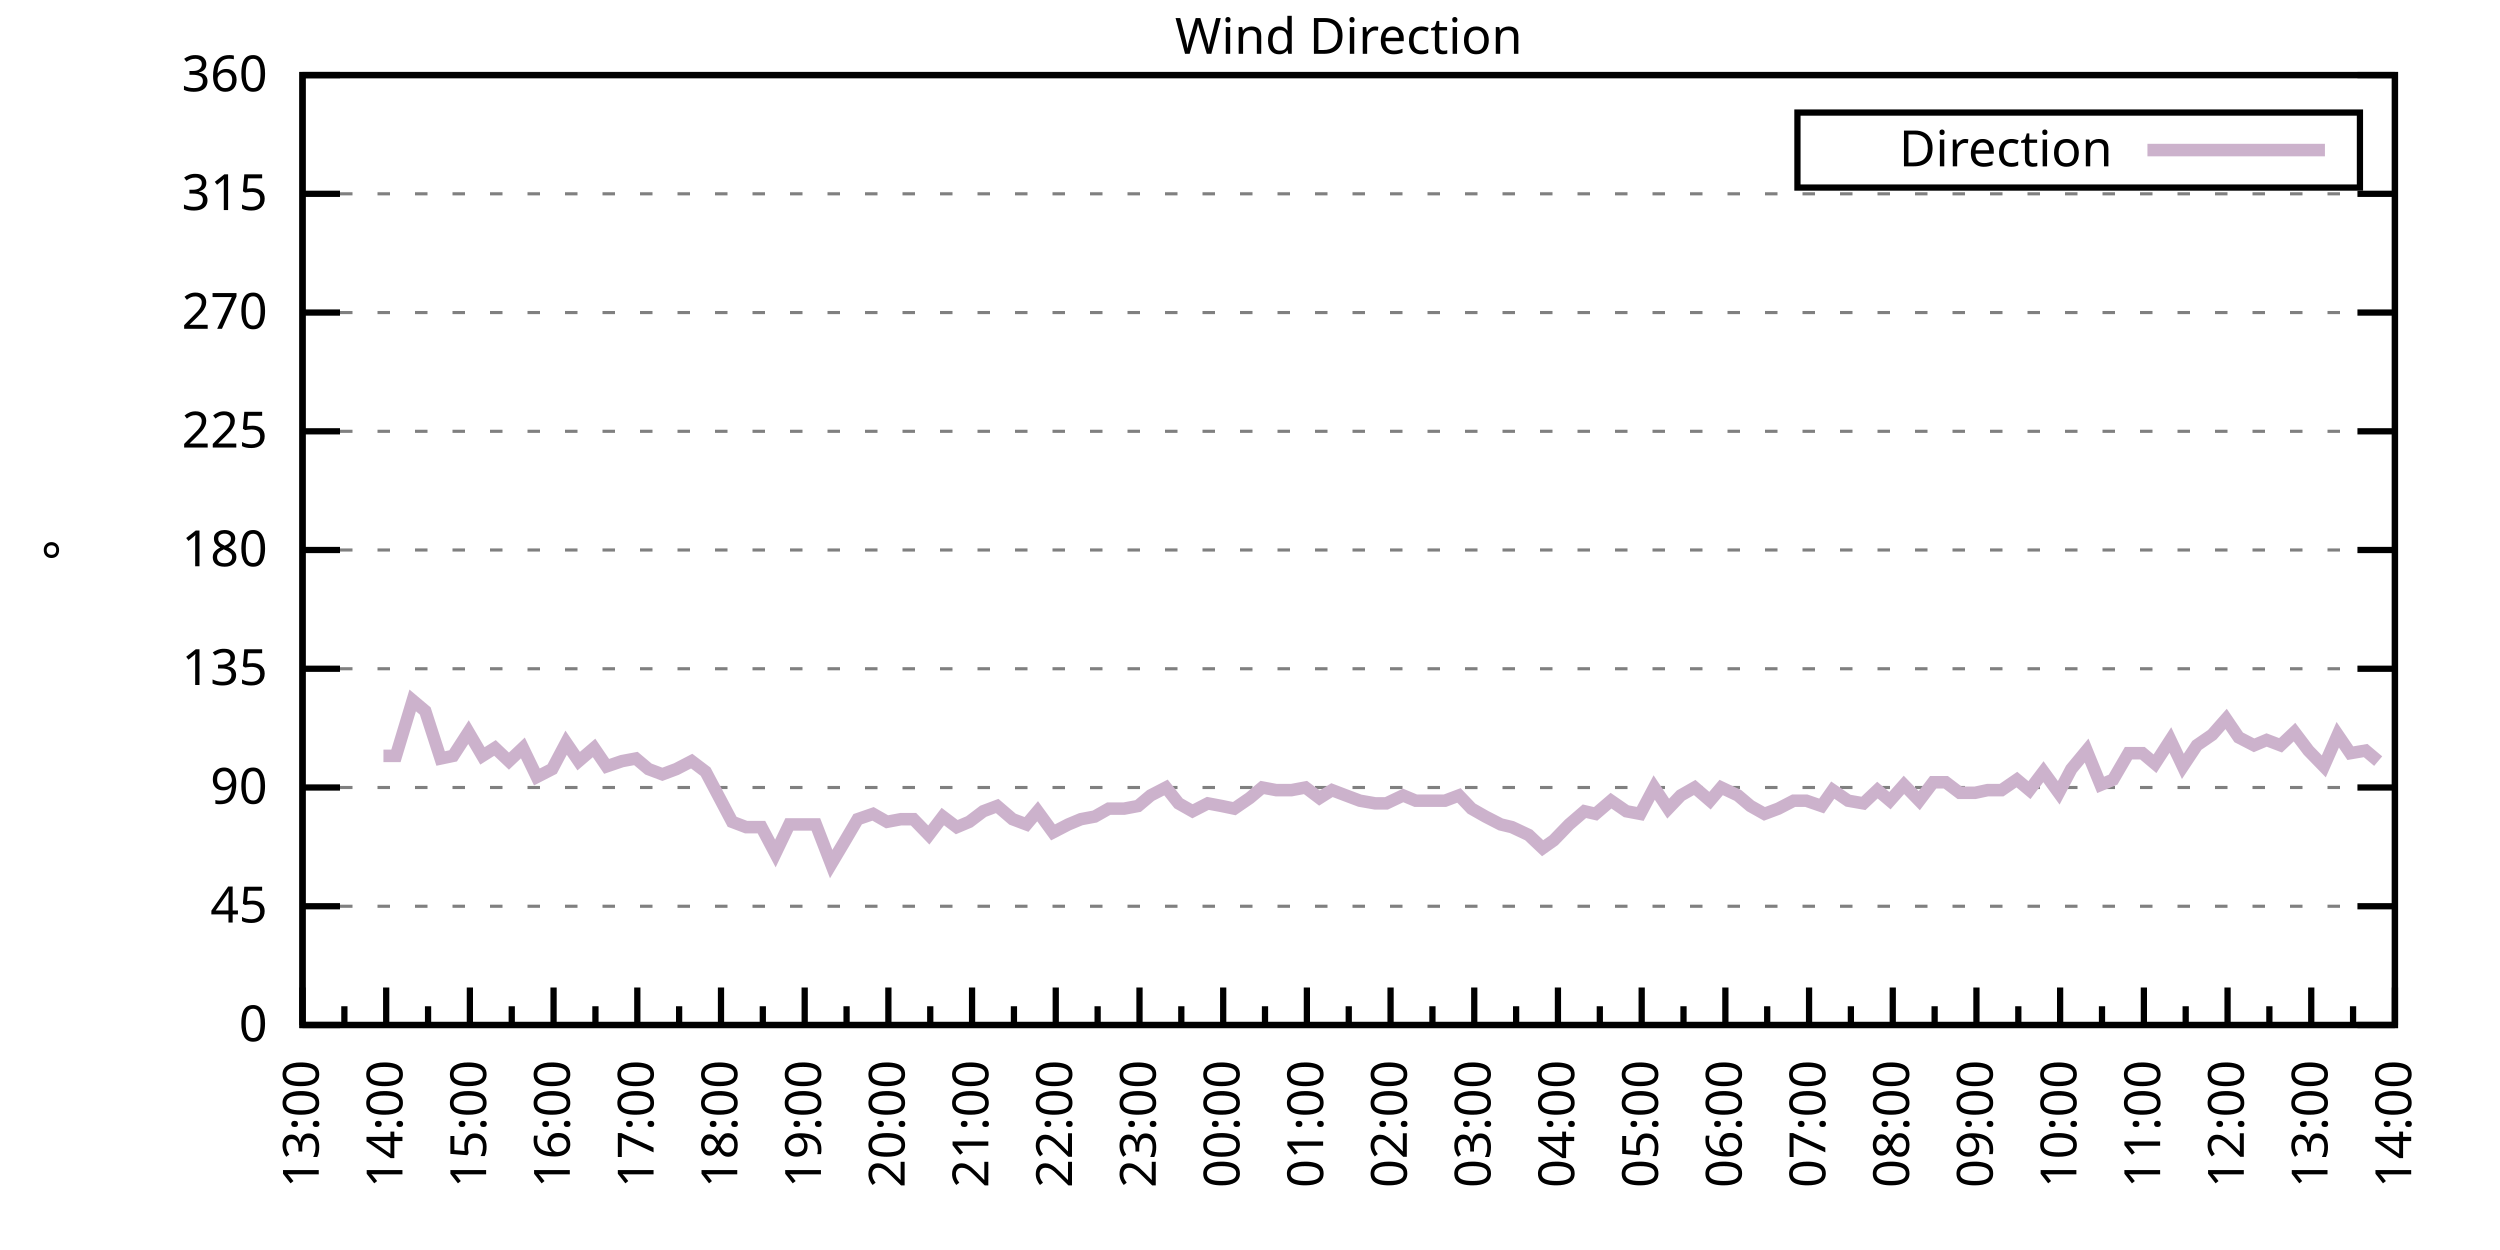
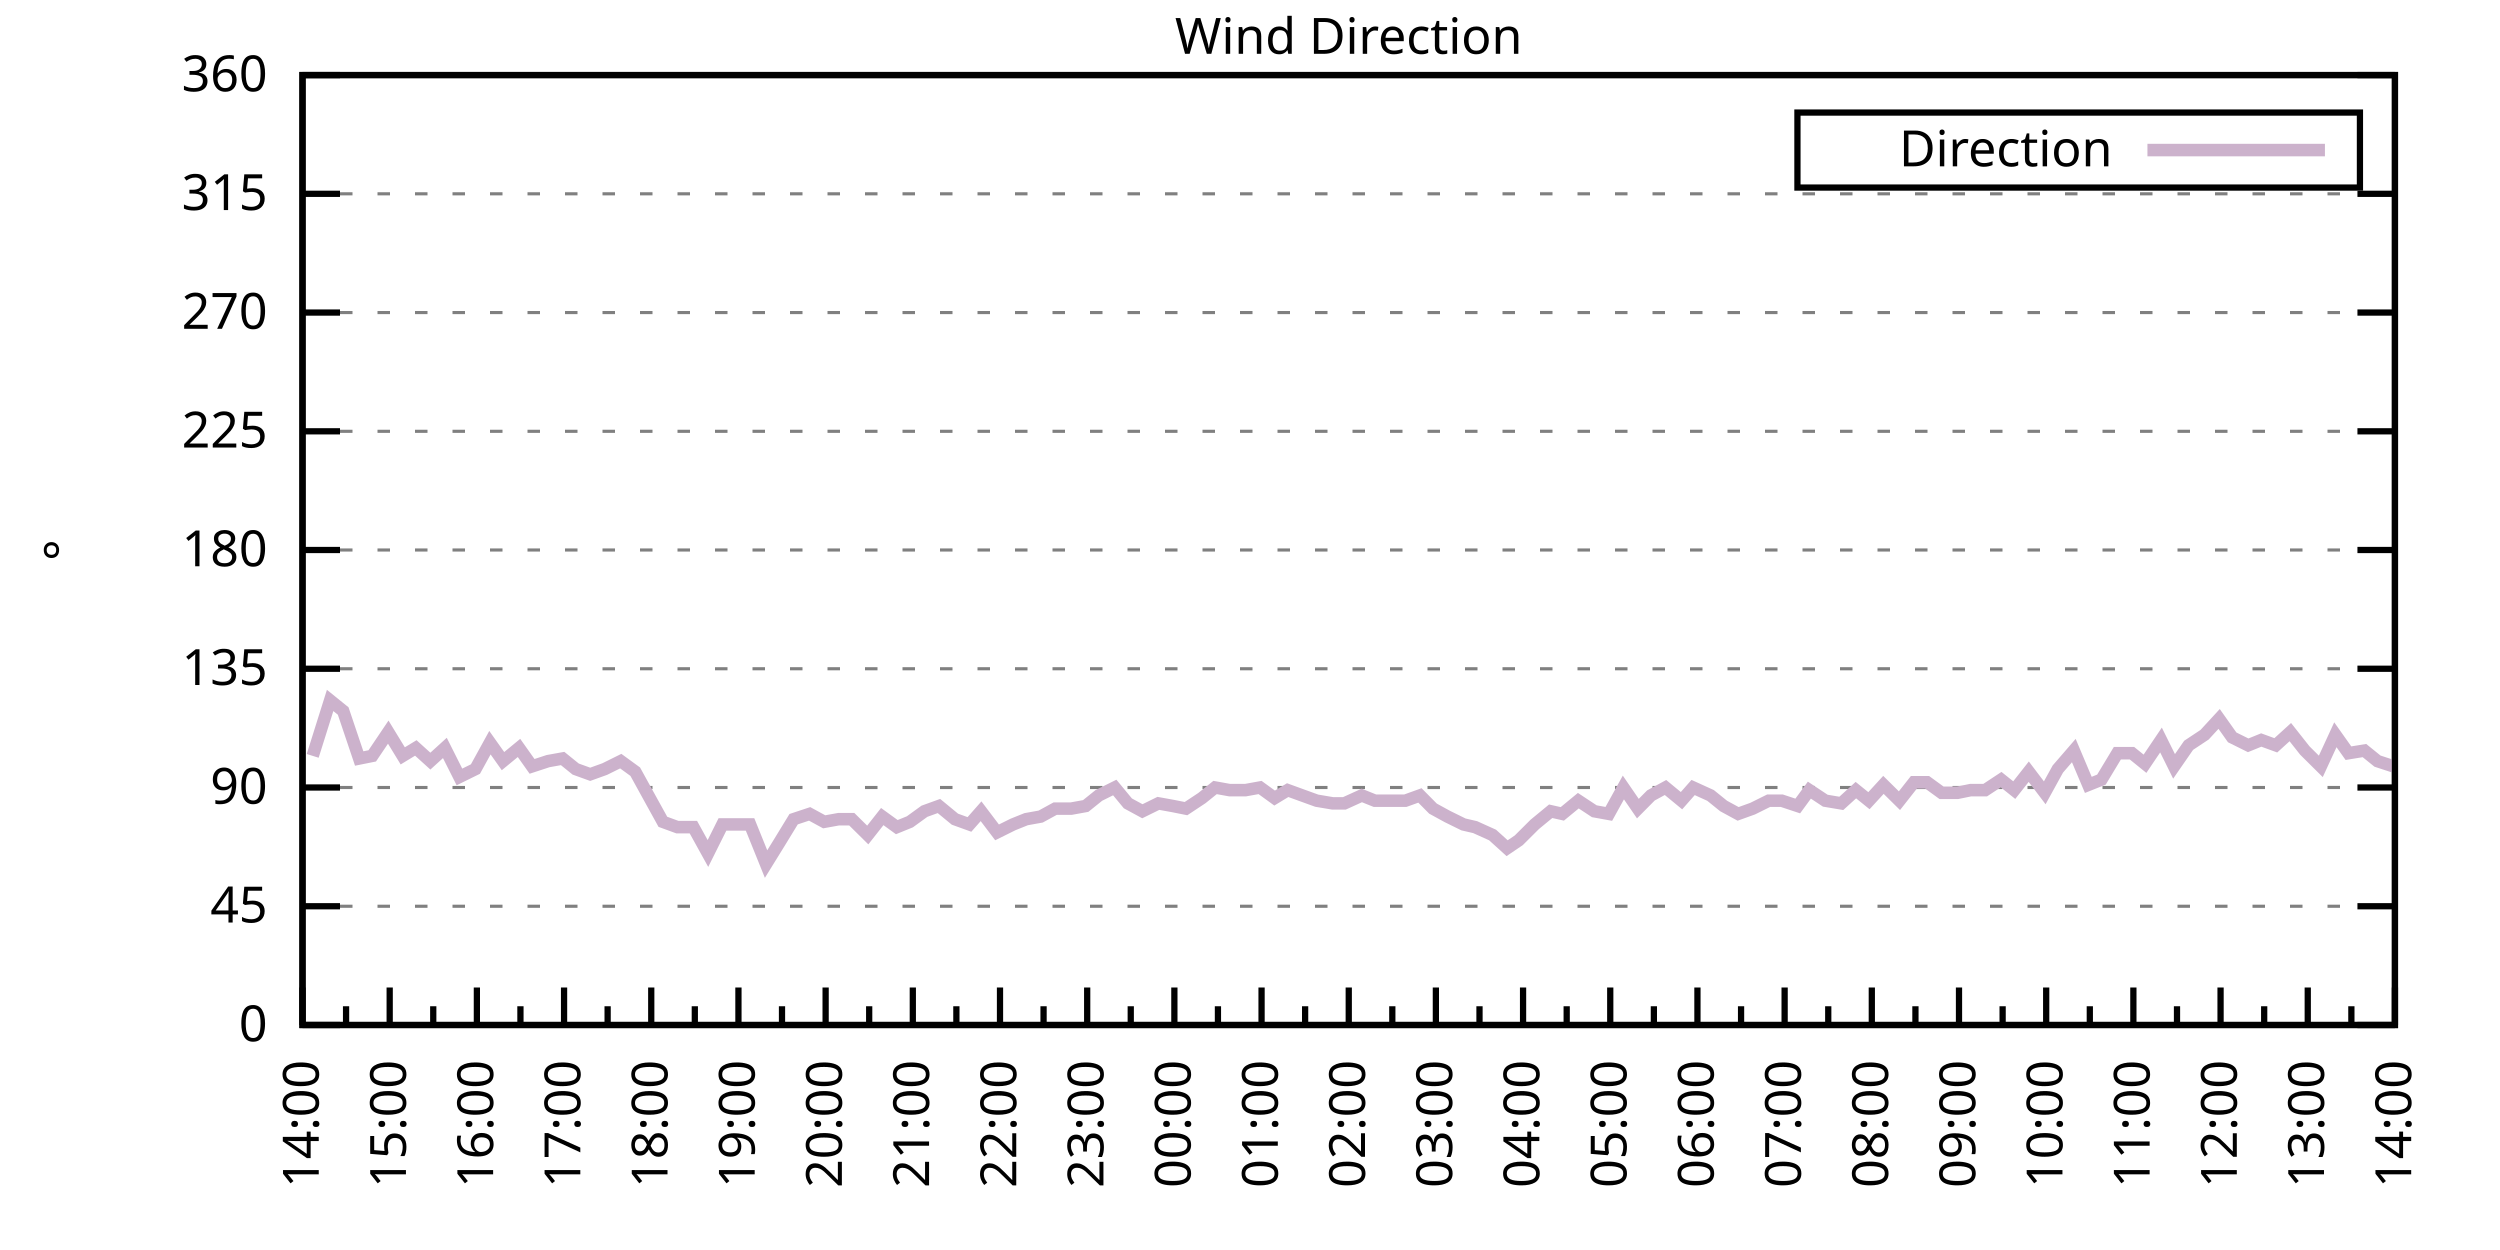
<svg xmlns="http://www.w3.org/2000/svg" xmlns:xlink="http://www.w3.org/1999/xlink" width="400" height="200" viewBox="0 0 400 200">
  <g id="gnuplot_canvas">
    <rect x="0" y="0" width="400" height="200" fill="none" />
    <defs>
      <circle id="gpDot" r="0.5" stroke-width="0.5" stroke="currentColor" />
      <path id="gpPt0" stroke-width="0.333" stroke="currentColor" d="M-1,0 h2 M0,-1 v2" />
      <path id="gpPt1" stroke-width="0.333" stroke="currentColor" d="M-1,-1 L1,1 M1,-1 L-1,1" />
      <path id="gpPt2" stroke-width="0.333" stroke="currentColor" d="M-1,0 L1,0 M0,-1 L0,1 M-1,-1 L1,1 M-1,1 L1,-1" />
      <rect id="gpPt3" stroke-width="0.333" stroke="currentColor" x="-1" y="-1" width="2" height="2" />
      <rect id="gpPt4" stroke-width="0.333" stroke="currentColor" fill="currentColor" x="-1" y="-1" width="2" height="2" />
      <circle id="gpPt5" stroke-width="0.333" stroke="currentColor" cx="0" cy="0" r="1" />
      <use xlink:href="#gpPt5" id="gpPt6" fill="currentColor" stroke="none" />
      <path id="gpPt7" stroke-width="0.333" stroke="currentColor" d="M0,-1.33 L-1.33,0.67 L1.33,0.67 z" />
      <use xlink:href="#gpPt7" id="gpPt8" fill="currentColor" stroke="none" />
      <use xlink:href="#gpPt7" id="gpPt9" stroke="currentColor" transform="rotate(180)" />
      <use xlink:href="#gpPt9" id="gpPt10" fill="currentColor" stroke="none" />
      <use xlink:href="#gpPt3" id="gpPt11" stroke="currentColor" transform="rotate(45)" />
      <use xlink:href="#gpPt11" id="gpPt12" fill="currentColor" stroke="none" />
      <path id="gpPt13" stroke-width="0.333" stroke="currentColor" d="M0,1.330 L1.265,0.411 L0.782,-1.067 L-0.782,-1.076 L-1.265,0.411 z" />
      <use xlink:href="#gpPt13" id="gpPt14" fill="currentColor" stroke="none" />
      <filter id="textbox" filterUnits="objectBoundingBox" x="0" y="0" height="1" width="1">
        <feFlood flood-color="white" flood-opacity="1" result="bgnd" />
        <feComposite in="SourceGraphic" in2="bgnd" operator="atop" />
      </filter>
      <filter id="greybox" filterUnits="objectBoundingBox" x="0" y="0" height="1" width="1">
        <feFlood flood-color="lightgrey" flood-opacity="1" result="grey" />
        <feComposite in="SourceGraphic" in2="grey" operator="atop" />
      </filter>
    </defs>
    <g fill="none" color="white" stroke="currentColor" stroke-width="1.00" stroke-linecap="butt" stroke-linejoin="miter">
</g>
    <g fill="none" color="black" stroke="currentColor" stroke-width="1.00" stroke-linecap="butt" stroke-linejoin="miter">
      <g stroke="none" shape-rendering="crispEdges">
        <polygon fill="rgb(255, 255, 255)" points="48.40,164.00 383.18,164.00 383.18,12.02 48.40,12.02 " />
      </g>
    </g>
    <g fill="none" color="black" stroke="currentColor" stroke-width="1.00" stroke-linecap="butt" stroke-linejoin="miter">
</g>
    <g fill="none" color="black" stroke="black" stroke-width="0.50" stroke-linecap="butt" stroke-linejoin="miter">
</g>
    <g fill="none" color="gray" stroke="currentColor" stroke-width="0.50" stroke-linecap="butt" stroke-linejoin="miter">
      <path stroke="gray" stroke-dasharray="2,4" class="gridline" d="M48.40,164.00 L383.19,164.00  " />
    </g>
    <g fill="none" color="gray" stroke="gray" stroke-width="1.00" stroke-linecap="butt" stroke-linejoin="miter">
</g>
    <g fill="none" color="black" stroke="currentColor" stroke-width="1.00" stroke-linecap="butt" stroke-linejoin="miter">
      <path stroke="black" d="M48.40,164.00 L54.40,164.00 M383.19,164.00 L377.19,164.00  " />
      <g transform="translate(42.80,166.60)" stroke="none" fill="black" font-family="Sans" font-size="8.00" text-anchor="end">
        <text>
          <tspan font-family="Sans"> 0</tspan>
        </text>
      </g>
    </g>
    <g fill="none" color="black" stroke="currentColor" stroke-width="1.00" stroke-linecap="butt" stroke-linejoin="miter">
</g>
    <g fill="none" color="black" stroke="black" stroke-width="0.50" stroke-linecap="butt" stroke-linejoin="miter">
</g>
    <g fill="none" color="gray" stroke="currentColor" stroke-width="0.50" stroke-linecap="butt" stroke-linejoin="miter">
      <path stroke="gray" stroke-dasharray="2,4" class="gridline" d="M48.40,145.00 L383.19,145.00  " />
    </g>
    <g fill="none" color="gray" stroke="gray" stroke-width="1.00" stroke-linecap="butt" stroke-linejoin="miter">
</g>
    <g fill="none" color="black" stroke="currentColor" stroke-width="1.00" stroke-linecap="butt" stroke-linejoin="miter">
      <path stroke="black" d="M48.40,145.00 L54.40,145.00 M383.19,145.00 L377.19,145.00  " />
      <g transform="translate(42.80,147.60)" stroke="none" fill="black" font-family="Sans" font-size="8.00" text-anchor="end">
        <text>
          <tspan font-family="Sans"> 45</tspan>
        </text>
      </g>
    </g>
    <g fill="none" color="black" stroke="currentColor" stroke-width="1.00" stroke-linecap="butt" stroke-linejoin="miter">
</g>
    <g fill="none" color="black" stroke="black" stroke-width="0.50" stroke-linecap="butt" stroke-linejoin="miter">
</g>
    <g fill="none" color="gray" stroke="currentColor" stroke-width="0.50" stroke-linecap="butt" stroke-linejoin="miter">
      <path stroke="gray" stroke-dasharray="2,4" class="gridline" d="M48.40,126.00 L383.19,126.00  " />
    </g>
    <g fill="none" color="gray" stroke="gray" stroke-width="1.00" stroke-linecap="butt" stroke-linejoin="miter">
</g>
    <g fill="none" color="black" stroke="currentColor" stroke-width="1.00" stroke-linecap="butt" stroke-linejoin="miter">
      <path stroke="black" d="M48.40,126.00 L54.40,126.00 M383.19,126.00 L377.19,126.00  " />
      <g transform="translate(42.80,128.60)" stroke="none" fill="black" font-family="Sans" font-size="8.00" text-anchor="end">
        <text>
          <tspan font-family="Sans"> 90</tspan>
        </text>
      </g>
    </g>
    <g fill="none" color="black" stroke="currentColor" stroke-width="1.00" stroke-linecap="butt" stroke-linejoin="miter">
</g>
    <g fill="none" color="black" stroke="black" stroke-width="0.50" stroke-linecap="butt" stroke-linejoin="miter">
</g>
    <g fill="none" color="gray" stroke="currentColor" stroke-width="0.50" stroke-linecap="butt" stroke-linejoin="miter">
      <path stroke="gray" stroke-dasharray="2,4" class="gridline" d="M48.40,107.00 L383.19,107.00  " />
    </g>
    <g fill="none" color="gray" stroke="gray" stroke-width="1.00" stroke-linecap="butt" stroke-linejoin="miter">
</g>
    <g fill="none" color="black" stroke="currentColor" stroke-width="1.00" stroke-linecap="butt" stroke-linejoin="miter">
      <path stroke="black" d="M48.40,107.00 L54.40,107.00 M383.19,107.00 L377.19,107.00  " />
      <g transform="translate(42.80,109.60)" stroke="none" fill="black" font-family="Sans" font-size="8.00" text-anchor="end">
        <text>
          <tspan font-family="Sans"> 135</tspan>
        </text>
      </g>
    </g>
    <g fill="none" color="black" stroke="currentColor" stroke-width="1.00" stroke-linecap="butt" stroke-linejoin="miter">
</g>
    <g fill="none" color="black" stroke="black" stroke-width="0.50" stroke-linecap="butt" stroke-linejoin="miter">
</g>
    <g fill="none" color="gray" stroke="currentColor" stroke-width="0.50" stroke-linecap="butt" stroke-linejoin="miter">
      <path stroke="gray" stroke-dasharray="2,4" class="gridline" d="M48.40,88.00 L383.19,88.00  " />
    </g>
    <g fill="none" color="gray" stroke="gray" stroke-width="1.00" stroke-linecap="butt" stroke-linejoin="miter">
</g>
    <g fill="none" color="black" stroke="currentColor" stroke-width="1.00" stroke-linecap="butt" stroke-linejoin="miter">
      <path stroke="black" d="M48.40,88.00 L54.40,88.00 M383.19,88.00 L377.19,88.00  " />
      <g transform="translate(42.80,90.60)" stroke="none" fill="black" font-family="Sans" font-size="8.00" text-anchor="end">
        <text>
          <tspan font-family="Sans"> 180</tspan>
        </text>
      </g>
    </g>
    <g fill="none" color="black" stroke="currentColor" stroke-width="1.00" stroke-linecap="butt" stroke-linejoin="miter">
</g>
    <g fill="none" color="black" stroke="black" stroke-width="0.50" stroke-linecap="butt" stroke-linejoin="miter">
</g>
    <g fill="none" color="gray" stroke="currentColor" stroke-width="0.50" stroke-linecap="butt" stroke-linejoin="miter">
      <path stroke="gray" stroke-dasharray="2,4" class="gridline" d="M48.40,69.01 L383.19,69.01  " />
    </g>
    <g fill="none" color="gray" stroke="gray" stroke-width="1.00" stroke-linecap="butt" stroke-linejoin="miter">
</g>
    <g fill="none" color="black" stroke="currentColor" stroke-width="1.00" stroke-linecap="butt" stroke-linejoin="miter">
      <path stroke="black" d="M48.40,69.01 L54.40,69.01 M383.19,69.01 L377.19,69.01  " />
      <g transform="translate(42.80,71.61)" stroke="none" fill="black" font-family="Sans" font-size="8.00" text-anchor="end">
        <text>
          <tspan font-family="Sans"> 225</tspan>
        </text>
      </g>
    </g>
    <g fill="none" color="black" stroke="currentColor" stroke-width="1.00" stroke-linecap="butt" stroke-linejoin="miter">
</g>
    <g fill="none" color="black" stroke="black" stroke-width="0.50" stroke-linecap="butt" stroke-linejoin="miter">
</g>
    <g fill="none" color="gray" stroke="currentColor" stroke-width="0.50" stroke-linecap="butt" stroke-linejoin="miter">
      <path stroke="gray" stroke-dasharray="2,4" class="gridline" d="M48.40,50.01 L383.19,50.01  " />
    </g>
    <g fill="none" color="gray" stroke="gray" stroke-width="1.00" stroke-linecap="butt" stroke-linejoin="miter">
</g>
    <g fill="none" color="black" stroke="currentColor" stroke-width="1.00" stroke-linecap="butt" stroke-linejoin="miter">
      <path stroke="black" d="M48.40,50.01 L54.40,50.01 M383.19,50.01 L377.19,50.01  " />
      <g transform="translate(42.80,52.61)" stroke="none" fill="black" font-family="Sans" font-size="8.00" text-anchor="end">
        <text>
          <tspan font-family="Sans"> 270</tspan>
        </text>
      </g>
    </g>
    <g fill="none" color="black" stroke="currentColor" stroke-width="1.00" stroke-linecap="butt" stroke-linejoin="miter">
</g>
    <g fill="none" color="black" stroke="black" stroke-width="0.50" stroke-linecap="butt" stroke-linejoin="miter">
</g>
    <g fill="none" color="gray" stroke="currentColor" stroke-width="0.50" stroke-linecap="butt" stroke-linejoin="miter">
      <path stroke="gray" stroke-dasharray="2,4" class="gridline" d="M48.40,31.01 L383.19,31.01  " />
    </g>
    <g fill="none" color="gray" stroke="gray" stroke-width="1.00" stroke-linecap="butt" stroke-linejoin="miter">
</g>
    <g fill="none" color="black" stroke="currentColor" stroke-width="1.00" stroke-linecap="butt" stroke-linejoin="miter">
      <path stroke="black" d="M48.40,31.01 L54.40,31.01 M383.19,31.01 L377.19,31.01  " />
      <g transform="translate(42.80,33.61)" stroke="none" fill="black" font-family="Sans" font-size="8.00" text-anchor="end">
        <text>
          <tspan font-family="Sans"> 315</tspan>
        </text>
      </g>
    </g>
    <g fill="none" color="black" stroke="currentColor" stroke-width="1.00" stroke-linecap="butt" stroke-linejoin="miter">
</g>
    <g fill="none" color="black" stroke="black" stroke-width="0.50" stroke-linecap="butt" stroke-linejoin="miter">
</g>
    <g fill="none" color="gray" stroke="currentColor" stroke-width="0.50" stroke-linecap="butt" stroke-linejoin="miter">
      <path stroke="gray" stroke-dasharray="2,4" class="gridline" d="M48.40,12.01 L383.19,12.01  " />
    </g>
    <g fill="none" color="gray" stroke="gray" stroke-width="1.00" stroke-linecap="butt" stroke-linejoin="miter">
</g>
    <g fill="none" color="black" stroke="currentColor" stroke-width="1.00" stroke-linecap="butt" stroke-linejoin="miter">
      <path stroke="black" d="M48.40,12.01 L54.40,12.01 M383.19,12.01 L377.19,12.01  " />
      <g transform="translate(42.80,14.61)" stroke="none" fill="black" font-family="Sans" font-size="8.00" text-anchor="end">
        <text>
          <tspan font-family="Sans"> 360</tspan>
        </text>
      </g>
    </g>
    <g fill="none" color="black" stroke="currentColor" stroke-width="1.00" stroke-linecap="butt" stroke-linejoin="miter">
      <path stroke="black" d="M48.40,164.00 L48.40,158.00  " />
      <g transform="translate(51.00,169.60) rotate(270)" stroke="none" fill="black" font-family="Sans" font-size="8.00" text-anchor="end">
        <text>
+           <tspan font-family="Sans">14:00</tspan>
+         </text>
+       </g>
+     </g>
+     <g fill="none" color="black" stroke="currentColor" stroke-width="1.00" stroke-linecap="butt" stroke-linejoin="miter">
+       <path stroke="black" d="M55.37,164.00 L55.37,161.00 M62.35,164.00 L62.35,158.00  " />
+       <g transform="translate(64.95,169.60) rotate(270)" stroke="none" fill="black" font-family="Sans" font-size="8.00" text-anchor="end">
+         <text>
+           <tspan font-family="Sans">15:00</tspan>
+         </text>
+       </g>
+     </g>
+     <g fill="none" color="black" stroke="currentColor" stroke-width="1.00" stroke-linecap="butt" stroke-linejoin="miter">
+       <path stroke="black" d="M69.32,164.00 L69.32,161.00 M76.30,164.00 L76.30,158.00  " />
+       <g transform="translate(78.90,169.60) rotate(270)" stroke="none" fill="black" font-family="Sans" font-size="8.00" text-anchor="end">
+         <text>
+           <tspan font-family="Sans">16:00</tspan>
+         </text>
+       </g>
+     </g>
+     <g fill="none" color="black" stroke="currentColor" stroke-width="1.00" stroke-linecap="butt" stroke-linejoin="miter">
+       <path stroke="black" d="M83.27,164.00 L83.27,161.00 M90.25,164.00 L90.25,158.00  " />
+       <g transform="translate(92.85,169.60) rotate(270)" stroke="none" fill="black" font-family="Sans" font-size="8.00" text-anchor="end">
+         <text>
+           <tspan font-family="Sans">17:00</tspan>
+         </text>
+       </g>
+     </g>
+     <g fill="none" color="black" stroke="currentColor" stroke-width="1.00" stroke-linecap="butt" stroke-linejoin="miter">
+       <path stroke="black" d="M97.22,164.00 L97.22,161.00 M104.20,164.00 L104.20,158.00  " />
+       <g transform="translate(106.80,169.60) rotate(270)" stroke="none" fill="black" font-family="Sans" font-size="8.00" text-anchor="end">
+         <text>
+           <tspan font-family="Sans">18:00</tspan>
+         </text>
+       </g>
+     </g>
+     <g fill="none" color="black" stroke="currentColor" stroke-width="1.00" stroke-linecap="butt" stroke-linejoin="miter">
+       <path stroke="black" d="M111.17,164.00 L111.17,161.00 M118.15,164.00 L118.15,158.00  " />
+       <g transform="translate(120.75,169.60) rotate(270)" stroke="none" fill="black" font-family="Sans" font-size="8.00" text-anchor="end">
+         <text>
+           <tspan font-family="Sans">19:00</tspan>
+         </text>
+       </g>
+     </g>
+     <g fill="none" color="black" stroke="currentColor" stroke-width="1.00" stroke-linecap="butt" stroke-linejoin="miter">
+       <path stroke="black" d="M125.12,164.00 L125.12,161.00 M132.10,164.00 L132.10,158.00  " />
+       <g transform="translate(134.70,169.60) rotate(270)" stroke="none" fill="black" font-family="Sans" font-size="8.00" text-anchor="end">
+         <text>
+           <tspan font-family="Sans">20:00</tspan>
+         </text>
+       </g>
+     </g>
+     <g fill="none" color="black" stroke="currentColor" stroke-width="1.00" stroke-linecap="butt" stroke-linejoin="miter">
+       <path stroke="black" d="M139.07,164.00 L139.07,161.00 M146.05,164.00 L146.05,158.00  " />
+       <g transform="translate(148.65,169.60) rotate(270)" stroke="none" fill="black" font-family="Sans" font-size="8.00" text-anchor="end">
+         <text>
+           <tspan font-family="Sans">21:00</tspan>
+         </text>
+       </g>
+     </g>
+     <g fill="none" color="black" stroke="currentColor" stroke-width="1.00" stroke-linecap="butt" stroke-linejoin="miter">
+       <path stroke="black" d="M153.02,164.00 L153.02,161.00 M160.00,164.00 L160.00,158.00  " />
+       <g transform="translate(162.60,169.60) rotate(270)" stroke="none" fill="black" font-family="Sans" font-size="8.00" text-anchor="end">
+         <text>
+           <tspan font-family="Sans">22:00</tspan>
+         </text>
+       </g>
+     </g>
+     <g fill="none" color="black" stroke="currentColor" stroke-width="1.00" stroke-linecap="butt" stroke-linejoin="miter">
+       <path stroke="black" d="M166.97,164.00 L166.97,161.00 M173.95,164.00 L173.95,158.00  " />
+       <g transform="translate(176.55,169.60) rotate(270)" stroke="none" fill="black" font-family="Sans" font-size="8.00" text-anchor="end">
+         <text>
+           <tspan font-family="Sans">23:00</tspan>
+         </text>
+       </g>
+     </g>
+     <g fill="none" color="black" stroke="currentColor" stroke-width="1.00" stroke-linecap="butt" stroke-linejoin="miter">
+       <path stroke="black" d="M180.92,164.00 L180.92,161.00 M187.90,164.00 L187.90,158.00  " />
+       <g transform="translate(190.50,169.60) rotate(270)" stroke="none" fill="black" font-family="Sans" font-size="8.00" text-anchor="end">
+         <text>
+           <tspan font-family="Sans">00:00</tspan>
+         </text>
+       </g>
+     </g>
+     <g fill="none" color="black" stroke="currentColor" stroke-width="1.00" stroke-linecap="butt" stroke-linejoin="miter">
+       <path stroke="black" d="M194.87,164.00 L194.87,161.00 M201.85,164.00 L201.85,158.00  " />
+       <g transform="translate(204.45,169.60) rotate(270)" stroke="none" fill="black" font-family="Sans" font-size="8.00" text-anchor="end">
+         <text>
+           <tspan font-family="Sans">01:00</tspan>
+         </text>
+       </g>
+     </g>
+     <g fill="none" color="black" stroke="currentColor" stroke-width="1.00" stroke-linecap="butt" stroke-linejoin="miter">
+       <path stroke="black" d="M208.82,164.00 L208.82,161.00 M215.80,164.00 L215.80,158.00  " />
+       <g transform="translate(218.40,169.60) rotate(270)" stroke="none" fill="black" font-family="Sans" font-size="8.00" text-anchor="end">
+         <text>
+           <tspan font-family="Sans">02:00</tspan>
+         </text>
+       </g>
+     </g>
+     <g fill="none" color="black" stroke="currentColor" stroke-width="1.00" stroke-linecap="butt" stroke-linejoin="miter">
+       <path stroke="black" d="M222.77,164.00 L222.77,161.00 M229.74,164.00 L229.74,158.00  " />
+       <g transform="translate(232.34,169.60) rotate(270)" stroke="none" fill="black" font-family="Sans" font-size="8.00" text-anchor="end">
+         <text>
+           <tspan font-family="Sans">03:00</tspan>
+         </text>
+       </g>
+     </g>
+     <g fill="none" color="black" stroke="currentColor" stroke-width="1.00" stroke-linecap="butt" stroke-linejoin="miter">
+       <path stroke="black" d="M236.72,164.00 L236.72,161.00 M243.69,164.00 L243.69,158.00  " />
+       <g transform="translate(246.29,169.60) rotate(270)" stroke="none" fill="black" font-family="Sans" font-size="8.00" text-anchor="end">
+         <text>
+           <tspan font-family="Sans">04:00</tspan>
+         </text>
+       </g>
+     </g>
+     <g fill="none" color="black" stroke="currentColor" stroke-width="1.00" stroke-linecap="butt" stroke-linejoin="miter">
+       <path stroke="black" d="M250.67,164.00 L250.67,161.00 M257.64,164.00 L257.64,158.00  " />
+       <g transform="translate(260.24,169.60) rotate(270)" stroke="none" fill="black" font-family="Sans" font-size="8.00" text-anchor="end">
+         <text>
+           <tspan font-family="Sans">05:00</tspan>
+         </text>
+       </g>
+     </g>
+     <g fill="none" color="black" stroke="currentColor" stroke-width="1.00" stroke-linecap="butt" stroke-linejoin="miter">
+       <path stroke="black" d="M264.62,164.00 L264.62,161.00 M271.59,164.00 L271.59,158.00  " />
+       <g transform="translate(274.19,169.60) rotate(270)" stroke="none" fill="black" font-family="Sans" font-size="8.00" text-anchor="end">
+         <text>
+           <tspan font-family="Sans">06:00</tspan>
+         </text>
+       </g>
+     </g>
+     <g fill="none" color="black" stroke="currentColor" stroke-width="1.00" stroke-linecap="butt" stroke-linejoin="miter">
+       <path stroke="black" d="M278.57,164.00 L278.57,161.00 M285.54,164.00 L285.54,158.00  " />
+       <g transform="translate(288.14,169.60) rotate(270)" stroke="none" fill="black" font-family="Sans" font-size="8.00" text-anchor="end">
+         <text>
+           <tspan font-family="Sans">07:00</tspan>
+         </text>
+       </g>
+     </g>
+     <g fill="none" color="black" stroke="currentColor" stroke-width="1.00" stroke-linecap="butt" stroke-linejoin="miter">
+       <path stroke="black" d="M292.52,164.00 L292.52,161.00 M299.49,164.00 L299.49,158.00  " />
+       <g transform="translate(302.09,169.60) rotate(270)" stroke="none" fill="black" font-family="Sans" font-size="8.00" text-anchor="end">
+         <text>
+           <tspan font-family="Sans">08:00</tspan>
+         </text>
+       </g>
+     </g>
+     <g fill="none" color="black" stroke="currentColor" stroke-width="1.00" stroke-linecap="butt" stroke-linejoin="miter">
+       <path stroke="black" d="M306.47,164.00 L306.47,161.00 M313.44,164.00 L313.44,158.00  " />
+       <g transform="translate(316.04,169.60) rotate(270)" stroke="none" fill="black" font-family="Sans" font-size="8.00" text-anchor="end">
+         <text>
+           <tspan font-family="Sans">09:00</tspan>
+         </text>
+       </g>
+     </g>
+     <g fill="none" color="black" stroke="currentColor" stroke-width="1.00" stroke-linecap="butt" stroke-linejoin="miter">
+       <path stroke="black" d="M320.42,164.00 L320.42,161.00 M327.39,164.00 L327.39,158.00  " />
+       <g transform="translate(329.99,169.60) rotate(270)" stroke="none" fill="black" font-family="Sans" font-size="8.00" text-anchor="end">
+         <text>
+           <tspan font-family="Sans">10:00</tspan>
+         </text>
+       </g>
+     </g>
+     <g fill="none" color="black" stroke="currentColor" stroke-width="1.00" stroke-linecap="butt" stroke-linejoin="miter">
+       <path stroke="black" d="M334.37,164.00 L334.37,161.00 M341.34,164.00 L341.34,158.00  " />
+       <g transform="translate(343.94,169.60) rotate(270)" stroke="none" fill="black" font-family="Sans" font-size="8.00" text-anchor="end">
+         <text>
+           <tspan font-family="Sans">11:00</tspan>
+         </text>
+       </g>
+     </g>
+     <g fill="none" color="black" stroke="currentColor" stroke-width="1.00" stroke-linecap="butt" stroke-linejoin="miter">
+       <path stroke="black" d="M348.32,164.00 L348.32,161.00 M355.29,164.00 L355.29,158.00  " />
+       <g transform="translate(357.89,169.60) rotate(270)" stroke="none" fill="black" font-family="Sans" font-size="8.00" text-anchor="end">
+         <text>
+           <tspan font-family="Sans">12:00</tspan>
+         </text>
+       </g>
+     </g>
+     <g fill="none" color="black" stroke="currentColor" stroke-width="1.00" stroke-linecap="butt" stroke-linejoin="miter">
+       <path stroke="black" d="M362.27,164.00 L362.27,161.00 M369.24,164.00 L369.24,158.00  " />
+       <g transform="translate(371.84,169.60) rotate(270)" stroke="none" fill="black" font-family="Sans" font-size="8.00" text-anchor="end">
+         <text>
          <tspan font-family="Sans">13:00</tspan>
        </text>
      </g>
    </g>
    <g fill="none" color="black" stroke="currentColor" stroke-width="1.00" stroke-linecap="butt" stroke-linejoin="miter">
-       <path stroke="black" d="M55.10,164.00 L55.10,161.00 M61.79,164.00 L61.79,158.00  " />
-       <g transform="translate(64.39,169.60) rotate(270)" stroke="none" fill="black" font-family="Sans" font-size="8.00" text-anchor="end">
-         <text>
-           <tspan font-family="Sans">14:00</tspan>
-         </text>
-       </g>
-     </g>
-     <g fill="none" color="black" stroke="currentColor" stroke-width="1.00" stroke-linecap="butt" stroke-linejoin="miter">
-       <path stroke="black" d="M68.49,164.00 L68.49,161.00 M75.18,164.00 L75.18,158.00  " />
-       <g transform="translate(77.78,169.60) rotate(270)" stroke="none" fill="black" font-family="Sans" font-size="8.00" text-anchor="end">
-         <text>
-           <tspan font-family="Sans">15:00</tspan>
-         </text>
-       </g>
-     </g>
-     <g fill="none" color="black" stroke="currentColor" stroke-width="1.00" stroke-linecap="butt" stroke-linejoin="miter">
-       <path stroke="black" d="M81.88,164.00 L81.88,161.00 M88.57,164.00 L88.57,158.00  " />
-       <g transform="translate(91.17,169.60) rotate(270)" stroke="none" fill="black" font-family="Sans" font-size="8.00" text-anchor="end">
-         <text>
-           <tspan font-family="Sans">16:00</tspan>
-         </text>
-       </g>
-     </g>
-     <g fill="none" color="black" stroke="currentColor" stroke-width="1.00" stroke-linecap="butt" stroke-linejoin="miter">
-       <path stroke="black" d="M95.27,164.00 L95.27,161.00 M101.97,164.00 L101.97,158.00  " />
-       <g transform="translate(104.57,169.60) rotate(270)" stroke="none" fill="black" font-family="Sans" font-size="8.00" text-anchor="end">
-         <text>
-           <tspan font-family="Sans">17:00</tspan>
-         </text>
-       </g>
-     </g>
-     <g fill="none" color="black" stroke="currentColor" stroke-width="1.00" stroke-linecap="butt" stroke-linejoin="miter">
-       <path stroke="black" d="M108.66,164.00 L108.66,161.00 M115.36,164.00 L115.36,158.00  " />
-       <g transform="translate(117.96,169.60) rotate(270)" stroke="none" fill="black" font-family="Sans" font-size="8.00" text-anchor="end">
-         <text>
-           <tspan font-family="Sans">18:00</tspan>
-         </text>
-       </g>
-     </g>
-     <g fill="none" color="black" stroke="currentColor" stroke-width="1.00" stroke-linecap="butt" stroke-linejoin="miter">
-       <path stroke="black" d="M122.05,164.00 L122.05,161.00 M128.75,164.00 L128.75,158.00  " />
-       <g transform="translate(131.35,169.60) rotate(270)" stroke="none" fill="black" font-family="Sans" font-size="8.00" text-anchor="end">
-         <text>
-           <tspan font-family="Sans">19:00</tspan>
-         </text>
-       </g>
-     </g>
-     <g fill="none" color="black" stroke="currentColor" stroke-width="1.00" stroke-linecap="butt" stroke-linejoin="miter">
-       <path stroke="black" d="M135.45,164.00 L135.45,161.00 M142.14,164.00 L142.14,158.00  " />
-       <g transform="translate(144.74,169.60) rotate(270)" stroke="none" fill="black" font-family="Sans" font-size="8.00" text-anchor="end">
-         <text>
-           <tspan font-family="Sans">20:00</tspan>
-         </text>
-       </g>
-     </g>
-     <g fill="none" color="black" stroke="currentColor" stroke-width="1.00" stroke-linecap="butt" stroke-linejoin="miter">
-       <path stroke="black" d="M148.84,164.00 L148.84,161.00 M155.53,164.00 L155.53,158.00  " />
-       <g transform="translate(158.13,169.60) rotate(270)" stroke="none" fill="black" font-family="Sans" font-size="8.00" text-anchor="end">
-         <text>
-           <tspan font-family="Sans">21:00</tspan>
-         </text>
-       </g>
-     </g>
-     <g fill="none" color="black" stroke="currentColor" stroke-width="1.00" stroke-linecap="butt" stroke-linejoin="miter">
-       <path stroke="black" d="M162.23,164.00 L162.23,161.00 M168.92,164.00 L168.92,158.00  " />
-       <g transform="translate(171.52,169.60) rotate(270)" stroke="none" fill="black" font-family="Sans" font-size="8.00" text-anchor="end">
-         <text>
-           <tspan font-family="Sans">22:00</tspan>
-         </text>
-       </g>
-     </g>
-     <g fill="none" color="black" stroke="currentColor" stroke-width="1.00" stroke-linecap="butt" stroke-linejoin="miter">
-       <path stroke="black" d="M175.62,164.00 L175.62,161.00 M182.32,164.00 L182.32,158.00  " />
-       <g transform="translate(184.92,169.60) rotate(270)" stroke="none" fill="black" font-family="Sans" font-size="8.00" text-anchor="end">
-         <text>
-           <tspan font-family="Sans">23:00</tspan>
-         </text>
-       </g>
-     </g>
-     <g fill="none" color="black" stroke="currentColor" stroke-width="1.00" stroke-linecap="butt" stroke-linejoin="miter">
-       <path stroke="black" d="M189.01,164.00 L189.01,161.00 M195.71,164.00 L195.71,158.00  " />
-       <g transform="translate(198.31,169.60) rotate(270)" stroke="none" fill="black" font-family="Sans" font-size="8.00" text-anchor="end">
-         <text>
-           <tspan font-family="Sans">00:00</tspan>
-         </text>
-       </g>
-     </g>
-     <g fill="none" color="black" stroke="currentColor" stroke-width="1.00" stroke-linecap="butt" stroke-linejoin="miter">
-       <path stroke="black" d="M202.40,164.00 L202.40,161.00 M209.10,164.00 L209.10,158.00  " />
-       <g transform="translate(211.70,169.60) rotate(270)" stroke="none" fill="black" font-family="Sans" font-size="8.00" text-anchor="end">
-         <text>
-           <tspan font-family="Sans">01:00</tspan>
-         </text>
-       </g>
-     </g>
-     <g fill="none" color="black" stroke="currentColor" stroke-width="1.00" stroke-linecap="butt" stroke-linejoin="miter">
-       <path stroke="black" d="M215.80,164.00 L215.80,161.00 M222.49,164.00 L222.49,158.00  " />
-       <g transform="translate(225.09,169.60) rotate(270)" stroke="none" fill="black" font-family="Sans" font-size="8.00" text-anchor="end">
-         <text>
-           <tspan font-family="Sans">02:00</tspan>
-         </text>
-       </g>
-     </g>
-     <g fill="none" color="black" stroke="currentColor" stroke-width="1.00" stroke-linecap="butt" stroke-linejoin="miter">
-       <path stroke="black" d="M229.19,164.00 L229.19,161.00 M235.88,164.00 L235.88,158.00  " />
-       <g transform="translate(238.48,169.60) rotate(270)" stroke="none" fill="black" font-family="Sans" font-size="8.00" text-anchor="end">
-         <text>
-           <tspan font-family="Sans">03:00</tspan>
-         </text>
-       </g>
-     </g>
-     <g fill="none" color="black" stroke="currentColor" stroke-width="1.00" stroke-linecap="butt" stroke-linejoin="miter">
-       <path stroke="black" d="M242.58,164.00 L242.58,161.00 M249.27,164.00 L249.27,158.00  " />
-       <g transform="translate(251.87,169.60) rotate(270)" stroke="none" fill="black" font-family="Sans" font-size="8.00" text-anchor="end">
-         <text>
-           <tspan font-family="Sans">04:00</tspan>
-         </text>
-       </g>
-     </g>
-     <g fill="none" color="black" stroke="currentColor" stroke-width="1.00" stroke-linecap="butt" stroke-linejoin="miter">
-       <path stroke="black" d="M255.97,164.00 L255.97,161.00 M262.67,164.00 L262.67,158.00  " />
-       <g transform="translate(265.27,169.60) rotate(270)" stroke="none" fill="black" font-family="Sans" font-size="8.00" text-anchor="end">
-         <text>
-           <tspan font-family="Sans">05:00</tspan>
-         </text>
-       </g>
-     </g>
-     <g fill="none" color="black" stroke="currentColor" stroke-width="1.00" stroke-linecap="butt" stroke-linejoin="miter">
-       <path stroke="black" d="M269.36,164.00 L269.36,161.00 M276.06,164.00 L276.06,158.00  " />
-       <g transform="translate(278.66,169.60) rotate(270)" stroke="none" fill="black" font-family="Sans" font-size="8.00" text-anchor="end">
-         <text>
-           <tspan font-family="Sans">06:00</tspan>
-         </text>
-       </g>
-     </g>
-     <g fill="none" color="black" stroke="currentColor" stroke-width="1.00" stroke-linecap="butt" stroke-linejoin="miter">
-       <path stroke="black" d="M282.75,164.00 L282.75,161.00 M289.45,164.00 L289.45,158.00  " />
-       <g transform="translate(292.05,169.60) rotate(270)" stroke="none" fill="black" font-family="Sans" font-size="8.00" text-anchor="end">
-         <text>
-           <tspan font-family="Sans">07:00</tspan>
-         </text>
-       </g>
-     </g>
-     <g fill="none" color="black" stroke="currentColor" stroke-width="1.00" stroke-linecap="butt" stroke-linejoin="miter">
-       <path stroke="black" d="M296.14,164.00 L296.14,161.00 M302.84,164.00 L302.84,158.00  " />
-       <g transform="translate(305.44,169.60) rotate(270)" stroke="none" fill="black" font-family="Sans" font-size="8.00" text-anchor="end">
-         <text>
-           <tspan font-family="Sans">08:00</tspan>
-         </text>
-       </g>
-     </g>
-     <g fill="none" color="black" stroke="currentColor" stroke-width="1.00" stroke-linecap="butt" stroke-linejoin="miter">
-       <path stroke="black" d="M309.54,164.00 L309.54,161.00 M316.23,164.00 L316.23,158.00  " />
-       <g transform="translate(318.83,169.60) rotate(270)" stroke="none" fill="black" font-family="Sans" font-size="8.00" text-anchor="end">
-         <text>
-           <tspan font-family="Sans">09:00</tspan>
-         </text>
-       </g>
-     </g>
-     <g fill="none" color="black" stroke="currentColor" stroke-width="1.00" stroke-linecap="butt" stroke-linejoin="miter">
-       <path stroke="black" d="M322.93,164.00 L322.93,161.00 M329.62,164.00 L329.62,158.00  " />
-       <g transform="translate(332.22,169.60) rotate(270)" stroke="none" fill="black" font-family="Sans" font-size="8.00" text-anchor="end">
-         <text>
-           <tspan font-family="Sans">10:00</tspan>
-         </text>
-       </g>
-     </g>
-     <g fill="none" color="black" stroke="currentColor" stroke-width="1.00" stroke-linecap="butt" stroke-linejoin="miter">
-       <path stroke="black" d="M336.32,164.00 L336.32,161.00 M343.02,164.00 L343.02,158.00  " />
-       <g transform="translate(345.62,169.60) rotate(270)" stroke="none" fill="black" font-family="Sans" font-size="8.00" text-anchor="end">
-         <text>
-           <tspan font-family="Sans">11:00</tspan>
-         </text>
-       </g>
-     </g>
-     <g fill="none" color="black" stroke="currentColor" stroke-width="1.00" stroke-linecap="butt" stroke-linejoin="miter">
-       <path stroke="black" d="M349.71,164.00 L349.71,161.00 M356.41,164.00 L356.41,158.00  " />
-       <g transform="translate(359.01,169.60) rotate(270)" stroke="none" fill="black" font-family="Sans" font-size="8.00" text-anchor="end">
-         <text>
-           <tspan font-family="Sans">12:00</tspan>
-         </text>
-       </g>
-     </g>
-     <g fill="none" color="black" stroke="currentColor" stroke-width="1.00" stroke-linecap="butt" stroke-linejoin="miter">
-       <path stroke="black" d="M363.10,164.00 L363.10,161.00 M369.80,164.00 L369.80,158.00  " />
-       <g transform="translate(372.40,169.60) rotate(270)" stroke="none" fill="black" font-family="Sans" font-size="8.00" text-anchor="end">
-         <text>
-           <tspan font-family="Sans">13:00</tspan>
-         </text>
-       </g>
-     </g>
-     <g fill="none" color="black" stroke="currentColor" stroke-width="1.00" stroke-linecap="butt" stroke-linejoin="miter">
-       <path stroke="black" d="M376.49,164.00 L376.49,161.00 M383.19,164.00 L383.19,158.00  " />
+       <path stroke="black" d="M376.22,164.00 L376.22,161.00 M383.19,164.00 L383.19,158.00  " />
      <g transform="translate(385.79,169.60) rotate(270)" stroke="none" fill="black" font-family="Sans" font-size="8.00" text-anchor="end">
        <text>
          <tspan font-family="Sans">14:00</tspan>
        </text>
      </g>
    </g>
    <g fill="none" color="black" stroke="currentColor" stroke-width="1.00" stroke-linecap="butt" stroke-linejoin="miter">
</g>
    <g fill="none" color="black" stroke="currentColor" stroke-width="1.00" stroke-linecap="butt" stroke-linejoin="miter">
      <path stroke="black" d="M48.40,12.01 L48.40,164.00 L383.19,164.00 L383.19,12.01 L48.40,12.01 Z  " />
    </g>
    <g fill="none" color="black" stroke="currentColor" stroke-width="1.00" stroke-linecap="butt" stroke-linejoin="miter">
      <g transform="translate(12.80,88.01) rotate(270)" stroke="none" fill="black" font-family="Sans" font-size="8.00" text-anchor="middle">
        <text>
          <tspan font-family="Sans">°</tspan>
        </text>
      </g>
    </g>
    <g fill="none" color="black" stroke="currentColor" stroke-width="1.00" stroke-linecap="butt" stroke-linejoin="miter">
</g>
    <g fill="none" color="black" stroke="currentColor" stroke-width="1.00" stroke-linecap="butt" stroke-linejoin="miter">
      <path stroke="black" d="M287.59,30.01 L287.59,18.01 L377.59,18.01 L377.59,30.01 L287.59,30.01 Z  " />
    </g>
    <g id="Wind_direction_plot_1">
      <g fill="none" color="white" stroke="black" stroke-width="2.00" stroke-linecap="butt" stroke-linejoin="miter">
</g>
      <g fill="none" color="black" stroke="currentColor" stroke-width="2.00" stroke-linecap="butt" stroke-linejoin="miter">
        <g transform="translate(337.99,26.61)" stroke="none" fill="black" font-family="Sans" font-size="8.00" text-anchor="end">
          <text>
            <tspan font-family="Sans">Direction</tspan>
          </text>
        </g>
      </g>
      <g fill="none" color="black" stroke="currentColor" stroke-width="2.00" stroke-linecap="butt" stroke-linejoin="miter">
-         <path stroke="rgb(204, 178, 204)" d="M343.59,24.01 L371.99,24.01 M61.35,120.94 L63.35,120.94 L66.03,112.07 L68.04,113.76 L70.50,121.36 L72.50,120.94   L74.96,117.14 L77.19,120.94 L79.20,119.67 L81.43,121.78 L83.66,119.67 L85.90,124.31 L88.35,123.05 L90.58,118.83   L92.59,121.78 L95.05,119.67 L97.06,122.62 L99.51,121.78 L101.74,121.36 L103.75,123.05 L105.98,123.89 L108.22,123.05   L110.67,121.78 L112.90,123.47 L114.91,127.27 L117.14,131.49 L119.38,132.34 L121.83,132.34 L124.06,136.56 L126.29,131.91   L128.30,131.91 L130.54,131.91 L132.99,138.25 L135.00,134.87 L137.23,131.07 L139.69,130.22 L141.92,131.49 L144.15,131.07   L146.16,131.07 L148.61,133.60 L150.85,130.65 L153.08,132.34 L155.09,131.49 L157.32,129.80 L159.55,128.96 L162.01,131.07   L164.24,131.91 L166.02,129.80 L168.48,133.18 L170.93,131.91 L172.94,131.07 L175.17,130.65 L177.41,129.38 L179.86,129.38   L182.09,128.96 L184.10,127.27 L186.56,126.00 L188.57,128.54 L190.80,129.80 L193.25,128.54 L195.48,128.96 L197.49,129.38   L199.95,127.69 L201.96,126.00 L204.19,126.42 L206.64,126.42 L208.88,126.00 L211.11,127.69 L213.12,126.42 L215.35,127.27   L217.58,128.11 L220.04,128.54 L221.82,128.54 L224.50,127.27 L226.51,128.11 L231.20,128.11 L233.43,127.27 L235.44,129.38   L237.67,130.65 L240.12,131.91 L241.91,132.34 L244.59,133.60 L246.82,135.71 L248.60,134.45 L251.06,131.91 L253.51,129.80   L255.30,130.22 L257.76,128.11 L260.21,129.80 L262.44,130.22 L264.67,126.00 L266.91,129.38 L268.92,127.27 L271.15,126.00   L273.60,128.11 L275.39,126.00 L278.07,127.27 L280.07,128.96 L282.31,130.22 L284.54,129.38 L286.99,128.11 L289.00,128.11   L291.46,128.96 L293.24,126.42 L295.70,128.11 L298.15,128.54 L300.39,126.42 L302.39,128.11 L304.63,125.58 L307.08,128.11   L309.31,125.16 L311.32,125.16 L313.55,126.85 L316.01,126.85 L318.02,126.42 L320.25,126.42 L322.70,124.74 L324.71,126.42   L326.95,123.47 L329.40,126.85 L331.41,123.05 L333.86,120.09 L336.10,125.58 L338.10,124.74 L340.56,120.51 L342.79,120.51   L344.80,122.20 L347.26,118.40 L349.26,122.62 L351.50,119.25 L353.95,117.56 L356.18,115.03 L358.19,117.98 L360.65,119.25   L362.66,118.40 L364.89,119.25 L367.12,117.14 L369.35,120.09 L371.81,122.62 L374.04,117.56 L376.05,120.51 L378.50,120.09   L380.51,121.78  " />
+         <path stroke="rgb(204, 178, 204)" d="M343.59,24.01 L371.99,24.01 M50.03,120.94 L52.82,112.07 L54.91,113.76 L57.47,121.36 L59.56,120.94 L62.12,117.14   L64.44,120.94 L66.53,119.67 L68.86,121.78 L71.18,119.67 L73.51,124.31 L76.07,123.05 L78.39,118.83 L80.48,121.78   L83.04,119.67 L85.13,122.62 L87.69,121.78 L90.02,121.36 L92.11,123.05 L94.43,123.89 L96.76,123.05 L99.32,121.78   L101.64,123.47 L103.73,127.27 L106.06,131.49 L108.38,132.34 L110.94,132.34 L113.27,136.56 L115.59,131.91 L117.68,131.91   L120.01,131.91 L122.57,138.25 L124.66,134.87 L126.98,131.07 L129.54,130.22 L131.87,131.49 L134.19,131.07 L136.28,131.07   L138.84,133.60 L141.16,130.65 L143.49,132.34 L145.58,131.49 L147.91,129.80 L150.23,128.96 L152.79,131.07 L155.11,131.91   L156.97,129.80 L159.53,133.18 L162.09,131.91 L164.18,131.07 L166.51,130.65 L168.83,129.38 L171.39,129.38 L173.71,128.96   L175.81,127.27 L178.36,126.00 L180.46,128.54 L182.78,129.80 L185.34,128.54 L187.66,128.96 L189.76,129.38 L192.31,127.69   L194.41,126.00 L196.73,126.42 L199.29,126.42 L201.61,126.00 L203.94,127.69 L206.03,126.42 L208.36,127.27 L210.68,128.11   L213.24,128.54 L215.10,128.54 L217.89,127.27 L219.98,128.11 L224.86,128.11 L227.19,127.27 L229.28,129.38 L231.60,130.65   L234.16,131.91 L236.02,132.34 L238.81,133.60 L241.14,135.71 L243.00,134.45 L245.55,131.91 L248.11,129.80 L249.97,130.22   L252.53,128.11 L255.09,129.80 L257.41,130.22 L259.74,126.00 L262.06,129.38 L264.15,127.27 L266.48,126.00 L269.04,128.11   L270.90,126.00 L273.69,127.27 L275.78,128.96 L278.10,130.22 L280.43,129.38 L282.99,128.11 L285.08,128.11 L287.64,128.96   L289.50,126.42 L292.05,128.11 L294.61,128.54 L296.94,126.42 L299.03,128.11 L301.35,125.58 L303.91,128.11 L306.23,125.16   L308.33,125.16 L310.65,126.85 L313.21,126.85 L315.30,126.42 L317.63,126.42 L320.18,124.74 L322.28,126.42 L324.60,123.47   L327.16,126.85 L329.25,123.05 L331.81,120.09 L334.13,125.58 L336.23,124.74 L338.78,120.51 L341.11,120.51 L343.20,122.20   L345.76,118.40 L347.85,122.62 L350.18,119.25 L352.73,117.56 L355.06,115.03 L357.15,117.98 L359.71,119.25 L361.80,118.40   L364.13,119.25 L366.45,117.14 L368.78,120.09 L371.33,122.62 L373.66,117.56 L375.75,120.51 L378.31,120.09 L380.40,121.78   L382.96,122.62  " />
      </g>
    </g>
    <g fill="none" color="black" stroke="currentColor" stroke-width="2.00" stroke-linecap="butt" stroke-linejoin="miter">
</g>
    <g fill="none" color="black" stroke="black" stroke-width="1.00" stroke-linecap="butt" stroke-linejoin="miter">
</g>
    <g fill="none" color="black" stroke="currentColor" stroke-width="1.00" stroke-linecap="butt" stroke-linejoin="miter">
      <path stroke="black" d="M48.40,12.01 L48.40,164.00 L383.19,164.00 L383.19,12.01 L48.40,12.01 Z  " />
    </g>
    <g fill="none" color="black" stroke="currentColor" stroke-width="1.00" stroke-linecap="butt" stroke-linejoin="miter">
      <g transform="translate(215.79,8.61)" stroke="none" fill="black" font-family="Sans" font-size="8.00" text-anchor="middle">
        <text>
          <tspan font-family="Sans">Wind Direction</tspan>
        </text>
      </g>
    </g>
    <g fill="none" color="black" stroke="currentColor" stroke-width="1.00" stroke-linecap="butt" stroke-linejoin="miter">
</g>
  </g>
</svg>
